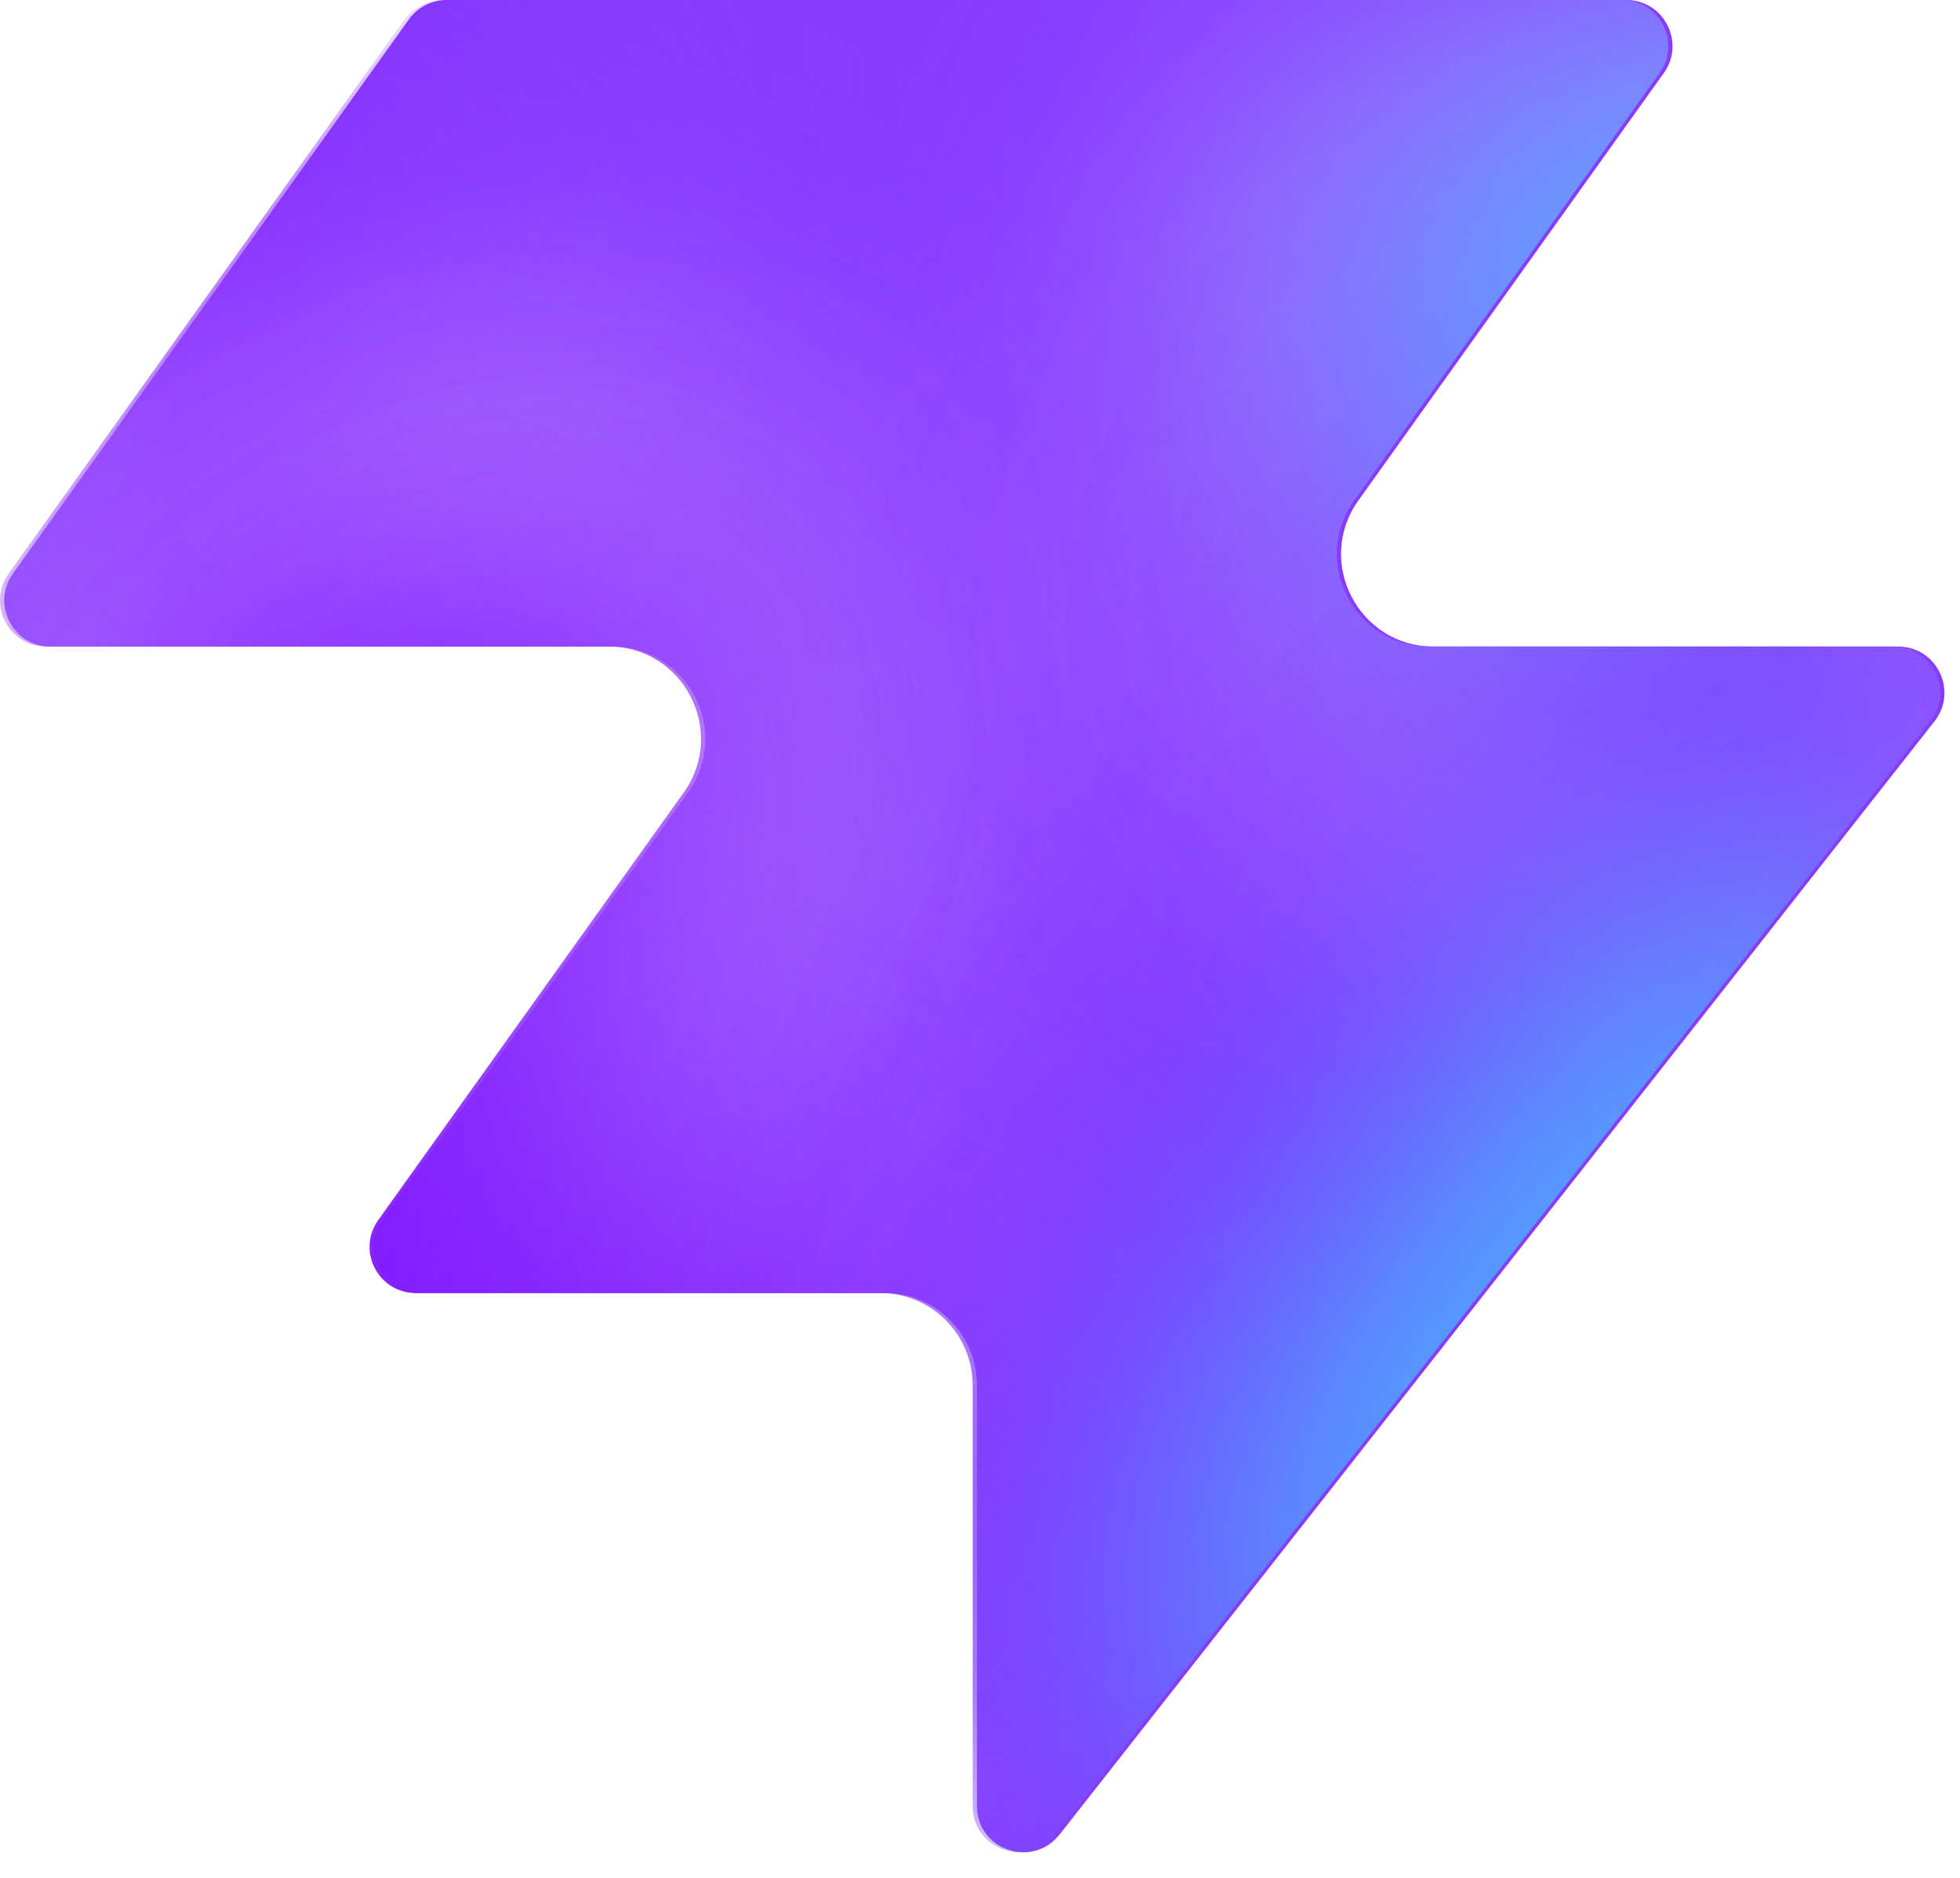
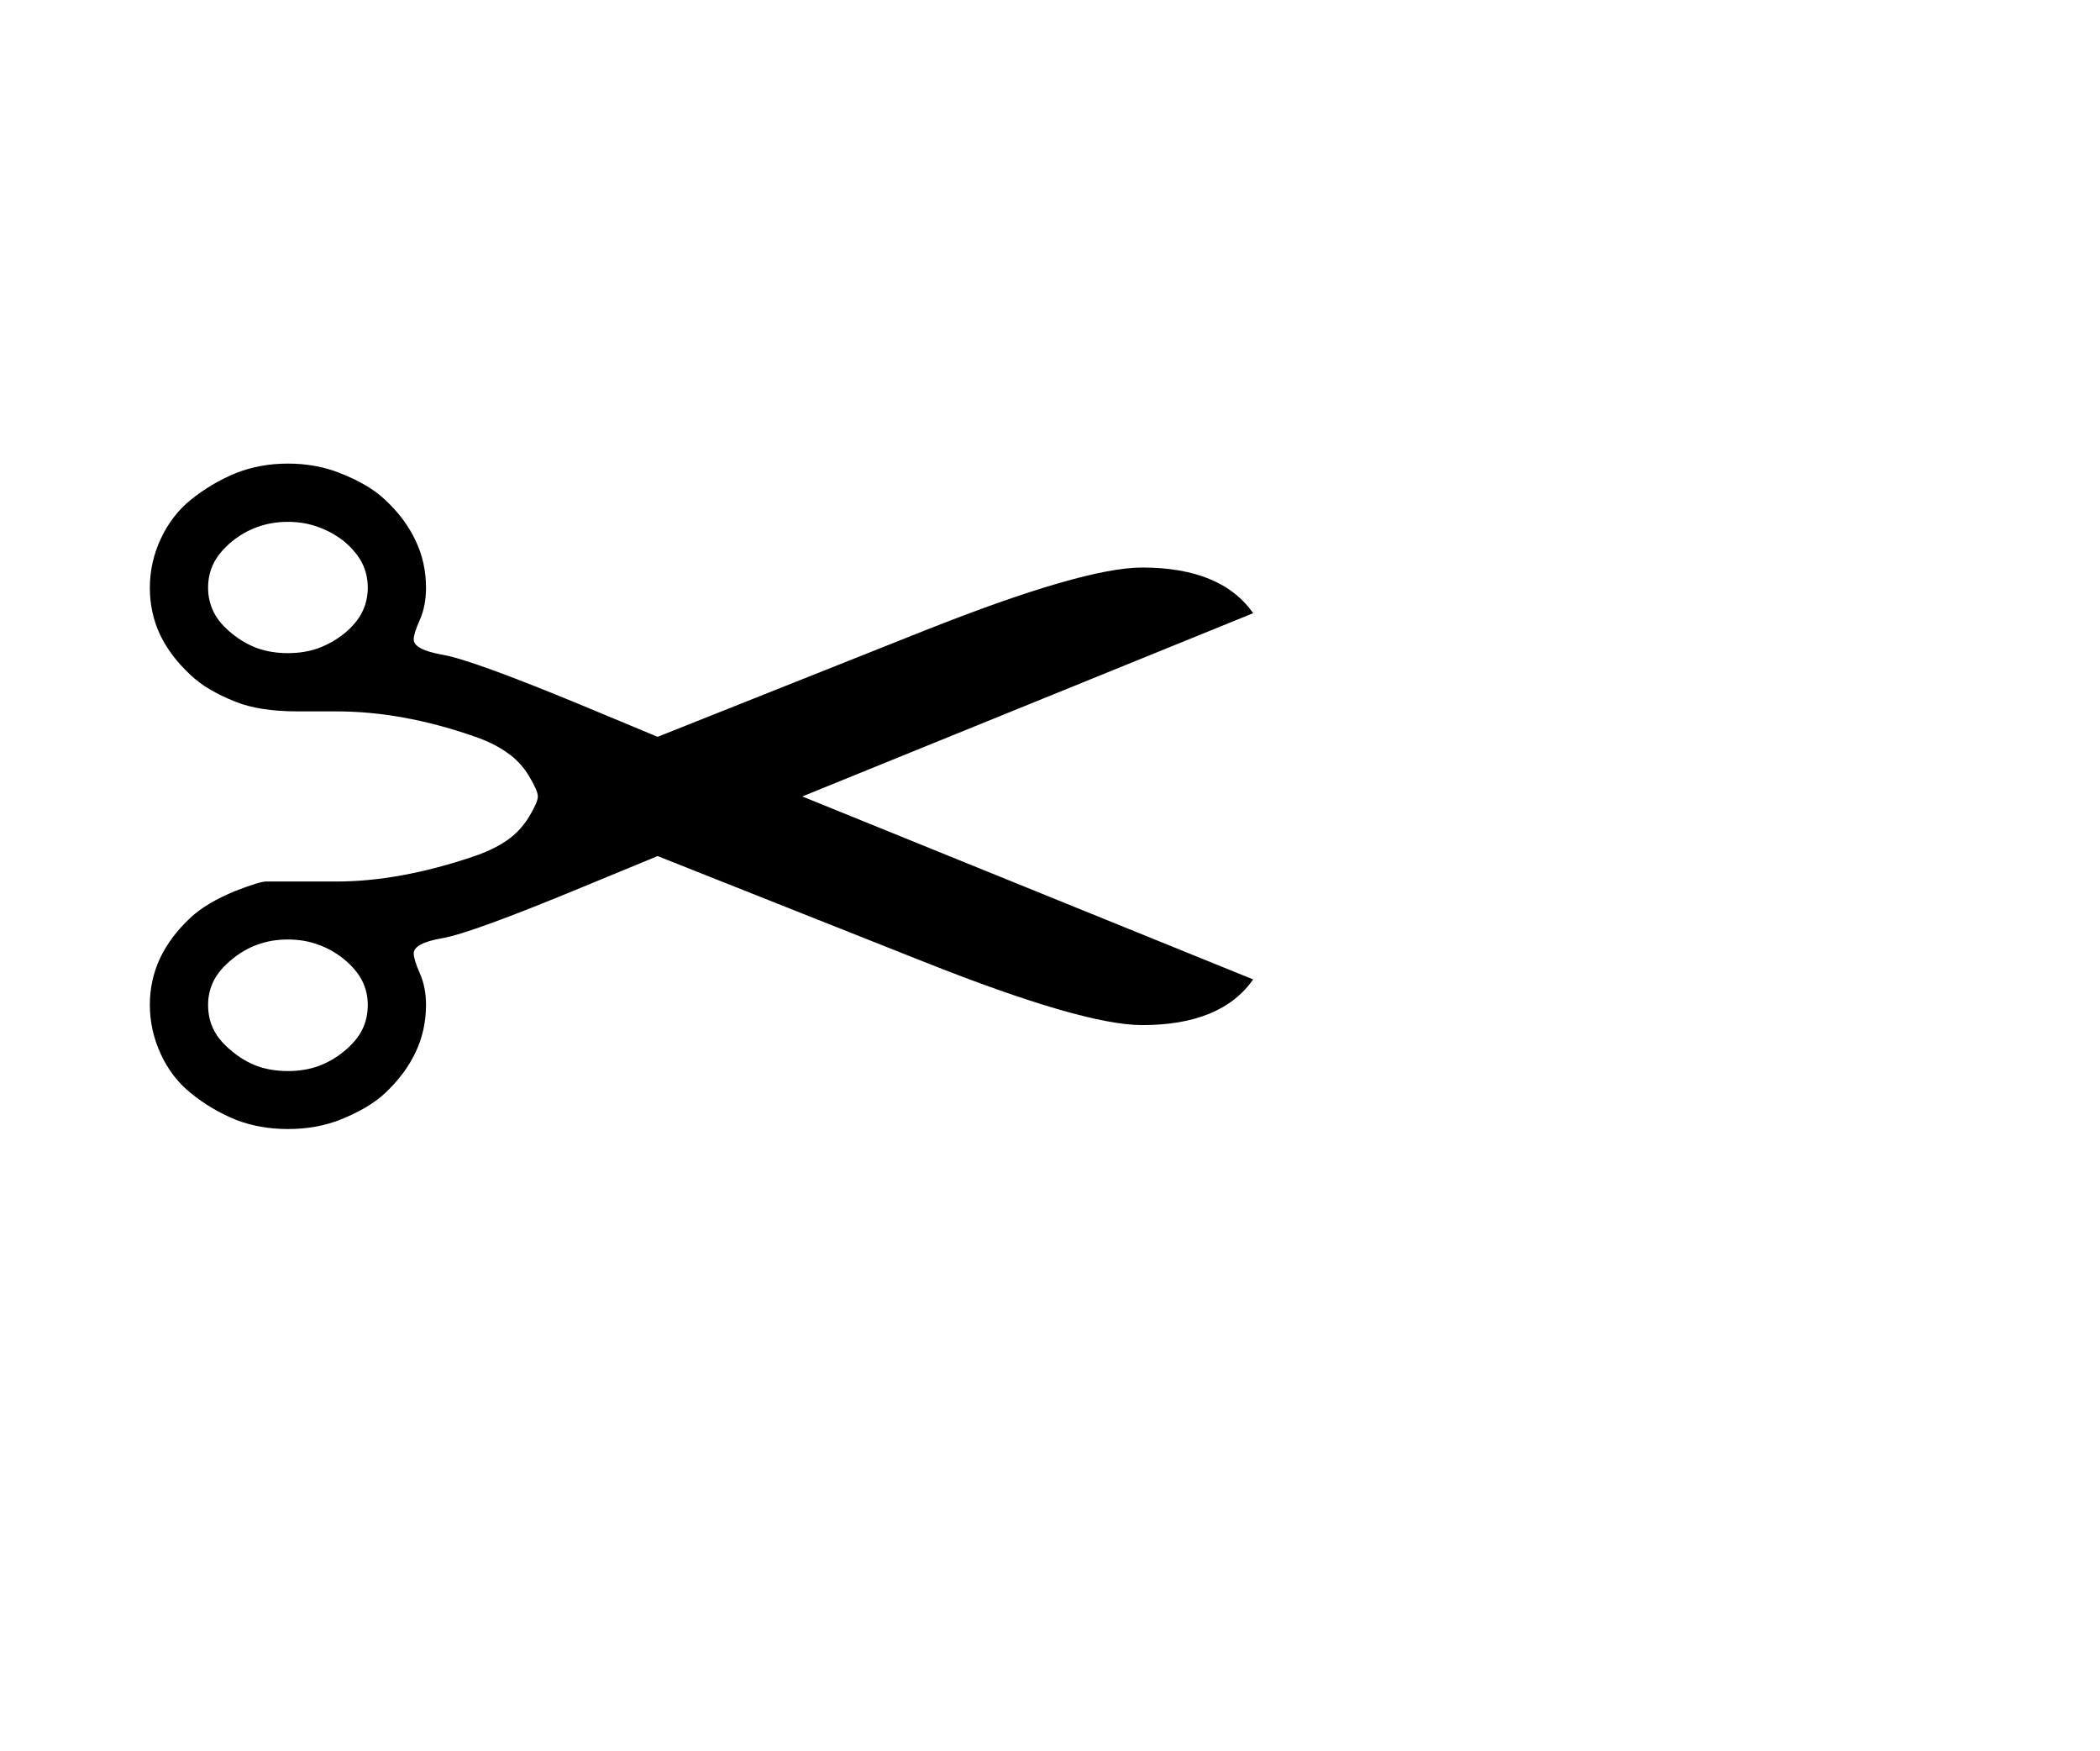
- <svg xmlns="http://www.w3.org/2000/svg" width="48" height="46" fill="none" viewBox="0 0 48 46">
-   <path fill="#863bff" d="M25.946 44.938c-.664.845-2.021.375-2.021-.698V33.937a2.26 2.26 0 0 0-2.262-2.262H10.287c-.92 0-1.456-1.04-.92-1.788l7.48-10.471c1.07-1.497 0-3.578-1.842-3.578H1.237c-.92 0-1.456-1.04-.92-1.788L10.013.474c.214-.297.556-.474.92-.474h28.894c.92 0 1.456 1.04.92 1.788l-7.48 10.471c-1.07 1.498 0 3.579 1.842 3.579h11.377c.943 0 1.473 1.088.89 1.83L25.947 44.94z" style="fill:#863bff;fill:color(display-p3 .525 .23 1);fill-opacity:1" />
-   <mask id="a" width="48" height="46" x="0" y="0" maskUnits="userSpaceOnUse" style="mask-type:alpha">
-     <path fill="#000" d="M25.842 44.938c-.664.844-2.021.375-2.021-.698V33.937a2.26 2.26 0 0 0-2.262-2.262H10.183c-.92 0-1.456-1.04-.92-1.788l7.48-10.471c1.07-1.498 0-3.579-1.842-3.579H1.133c-.92 0-1.456-1.04-.92-1.787L9.91.473c.214-.297.556-.474.92-.474h28.894c.92 0 1.456 1.04.92 1.788l-7.48 10.471c-1.07 1.498 0 3.578 1.842 3.578h11.377c.943 0 1.473 1.088.89 1.832L25.843 44.94z" style="fill:#000;fill-opacity:1" />
-   </mask>
-   <g mask="url(#a)">
-     <g filter="url(#b)">
-       <ellipse cx="5.508" cy="14.704" fill="#ede6ff" rx="5.508" ry="14.704" style="fill:#ede6ff;fill:color(display-p3 .927 .903 1);fill-opacity:1" transform="matrix(.00324 1 1 -.00324 -4.47 31.516)" />
-     </g>
-     <g filter="url(#c)">
-       <ellipse cx="10.399" cy="29.851" fill="#ede6ff" rx="10.399" ry="29.851" style="fill:#ede6ff;fill:color(display-p3 .927 .903 1);fill-opacity:1" transform="matrix(.00324 1 1 -.00324 -39.328 7.883)" />
-     </g>
-     <g filter="url(#d)">
-       <ellipse cx="5.508" cy="30.487" fill="#7e14ff" rx="5.508" ry="30.487" style="fill:#7e14ff;fill:color(display-p3 .492 .077 1);fill-opacity:1" transform="rotate(89.814 -25.913 -14.639)scale(1 -1)" />
-     </g>
-     <g filter="url(#e)">
-       <ellipse cx="5.508" cy="30.599" fill="#7e14ff" rx="5.508" ry="30.599" style="fill:#7e14ff;fill:color(display-p3 .492 .077 1);fill-opacity:1" transform="rotate(89.814 -32.644 -3.334)scale(1 -1)" />
-     </g>
-     <g filter="url(#f)">
-       <ellipse cx="5.508" cy="30.599" fill="#7e14ff" rx="5.508" ry="30.599" style="fill:#7e14ff;fill:color(display-p3 .492 .077 1);fill-opacity:1" transform="matrix(.00324 1 1 -.00324 -34.34 30.47)" />
-     </g>
-     <g filter="url(#g)">
-       <ellipse cx="14.072" cy="22.078" fill="#ede6ff" rx="14.072" ry="22.078" style="fill:#ede6ff;fill:color(display-p3 .927 .903 1);fill-opacity:1" transform="rotate(93.35 24.506 48.493)scale(-1 1)" />
-     </g>
-     <g filter="url(#h)">
-       <ellipse cx="3.47" cy="21.501" fill="#7e14ff" rx="3.47" ry="21.501" style="fill:#7e14ff;fill:color(display-p3 .492 .077 1);fill-opacity:1" transform="rotate(89.009 28.708 47.59)scale(-1 1)" />
-     </g>
-     <g filter="url(#i)">
-       <ellipse cx="3.47" cy="21.501" fill="#7e14ff" rx="3.47" ry="21.501" style="fill:#7e14ff;fill:color(display-p3 .492 .077 1);fill-opacity:1" transform="rotate(89.009 28.708 47.59)scale(-1 1)" />
-     </g>
-     <g filter="url(#j)">
-       <ellipse cx=".387" cy="8.972" fill="#7e14ff" rx="4.407" ry="29.108" style="fill:#7e14ff;fill:color(display-p3 .492 .077 1);fill-opacity:1" transform="rotate(39.51 .387 8.972)" />
-     </g>
-     <g filter="url(#k)">
-       <ellipse cx="47.523" cy="-6.092" fill="#7e14ff" rx="4.407" ry="29.108" style="fill:#7e14ff;fill:color(display-p3 .492 .077 1);fill-opacity:1" transform="rotate(37.892 47.523 -6.092)" />
-     </g>
-     <g filter="url(#l)">
-       <ellipse cx="41.412" cy="6.333" fill="#47bfff" rx="5.971" ry="9.665" style="fill:#47bfff;fill:color(display-p3 .28 .748 1);fill-opacity:1" transform="rotate(37.892 41.412 6.333)" />
-     </g>
-     <g filter="url(#m)">
-       <ellipse cx="-1.879" cy="38.332" fill="#7e14ff" rx="4.407" ry="29.108" style="fill:#7e14ff;fill:color(display-p3 .492 .077 1);fill-opacity:1" transform="rotate(37.892 -1.88 38.332)" />
-     </g>
-     <g filter="url(#n)">
-       <ellipse cx="-1.879" cy="38.332" fill="#7e14ff" rx="4.407" ry="29.108" style="fill:#7e14ff;fill:color(display-p3 .492 .077 1);fill-opacity:1" transform="rotate(37.892 -1.88 38.332)" />
-     </g>
-     <g filter="url(#o)">
-       <ellipse cx="35.651" cy="29.907" fill="#7e14ff" rx="4.407" ry="29.108" style="fill:#7e14ff;fill:color(display-p3 .492 .077 1);fill-opacity:1" transform="rotate(37.892 35.651 29.907)" />
-     </g>
-     <g filter="url(#p)">
-       <ellipse cx="38.418" cy="32.4" fill="#47bfff" rx="5.971" ry="15.297" style="fill:#47bfff;fill:color(display-p3 .28 .748 1);fill-opacity:1" transform="rotate(37.892 38.418 32.4)" />
-     </g>
-   </g>
-   <defs>
-     <filter id="b" width="60.045" height="41.654" x="-19.77" y="16.149" color-interpolation-filters="sRGB" filterUnits="userSpaceOnUse">
-       <feFlood flood-opacity="0" result="BackgroundImageFix" />
-       <feBlend in="SourceGraphic" in2="BackgroundImageFix" result="shape" />
-       <feGaussianBlur result="effect1_foregroundBlur_2002_17158" stdDeviation="7.659" />
-     </filter>
-     <filter id="c" width="90.34" height="51.437" x="-54.613" y="-7.533" color-interpolation-filters="sRGB" filterUnits="userSpaceOnUse">
-       <feFlood flood-opacity="0" result="BackgroundImageFix" />
-       <feBlend in="SourceGraphic" in2="BackgroundImageFix" result="shape" />
-       <feGaussianBlur result="effect1_foregroundBlur_2002_17158" stdDeviation="7.659" />
-     </filter>
-     <filter id="d" width="79.355" height="29.4" x="-49.64" y="2.03" color-interpolation-filters="sRGB" filterUnits="userSpaceOnUse">
-       <feFlood flood-opacity="0" result="BackgroundImageFix" />
-       <feBlend in="SourceGraphic" in2="BackgroundImageFix" result="shape" />
-       <feGaussianBlur result="effect1_foregroundBlur_2002_17158" stdDeviation="4.596" />
-     </filter>
-     <filter id="e" width="79.579" height="29.4" x="-45.045" y="20.029" color-interpolation-filters="sRGB" filterUnits="userSpaceOnUse">
-       <feFlood flood-opacity="0" result="BackgroundImageFix" />
-       <feBlend in="SourceGraphic" in2="BackgroundImageFix" result="shape" />
-       <feGaussianBlur result="effect1_foregroundBlur_2002_17158" stdDeviation="4.596" />
-     </filter>
-     <filter id="f" width="79.579" height="29.4" x="-43.513" y="21.178" color-interpolation-filters="sRGB" filterUnits="userSpaceOnUse">
-       <feFlood flood-opacity="0" result="BackgroundImageFix" />
-       <feBlend in="SourceGraphic" in2="BackgroundImageFix" result="shape" />
-       <feGaussianBlur result="effect1_foregroundBlur_2002_17158" stdDeviation="4.596" />
-     </filter>
-     <filter id="g" width="74.749" height="58.852" x="15.756" y="-17.901" color-interpolation-filters="sRGB" filterUnits="userSpaceOnUse">
-       <feFlood flood-opacity="0" result="BackgroundImageFix" />
-       <feBlend in="SourceGraphic" in2="BackgroundImageFix" result="shape" />
-       <feGaussianBlur result="effect1_foregroundBlur_2002_17158" stdDeviation="7.659" />
-     </filter>
-     <filter id="h" width="61.377" height="25.362" x="23.548" y="2.284" color-interpolation-filters="sRGB" filterUnits="userSpaceOnUse">
-       <feFlood flood-opacity="0" result="BackgroundImageFix" />
-       <feBlend in="SourceGraphic" in2="BackgroundImageFix" result="shape" />
-       <feGaussianBlur result="effect1_foregroundBlur_2002_17158" stdDeviation="4.596" />
-     </filter>
-     <filter id="i" width="61.377" height="25.362" x="23.548" y="2.284" color-interpolation-filters="sRGB" filterUnits="userSpaceOnUse">
-       <feFlood flood-opacity="0" result="BackgroundImageFix" />
-       <feBlend in="SourceGraphic" in2="BackgroundImageFix" result="shape" />
-       <feGaussianBlur result="effect1_foregroundBlur_2002_17158" stdDeviation="4.596" />
-     </filter>
-     <filter id="j" width="56.045" height="63.649" x="-27.636" y="-22.853" color-interpolation-filters="sRGB" filterUnits="userSpaceOnUse">
-       <feFlood flood-opacity="0" result="BackgroundImageFix" />
-       <feBlend in="SourceGraphic" in2="BackgroundImageFix" result="shape" />
-       <feGaussianBlur result="effect1_foregroundBlur_2002_17158" stdDeviation="4.596" />
-     </filter>
-     <filter id="k" width="54.814" height="64.646" x="20.116" y="-38.415" color-interpolation-filters="sRGB" filterUnits="userSpaceOnUse">
-       <feFlood flood-opacity="0" result="BackgroundImageFix" />
-       <feBlend in="SourceGraphic" in2="BackgroundImageFix" result="shape" />
-       <feGaussianBlur result="effect1_foregroundBlur_2002_17158" stdDeviation="4.596" />
-     </filter>
-     <filter id="l" width="33.541" height="35.313" x="24.641" y="-11.323" color-interpolation-filters="sRGB" filterUnits="userSpaceOnUse">
-       <feFlood flood-opacity="0" result="BackgroundImageFix" />
-       <feBlend in="SourceGraphic" in2="BackgroundImageFix" result="shape" />
-       <feGaussianBlur result="effect1_foregroundBlur_2002_17158" stdDeviation="4.596" />
-     </filter>
-     <filter id="m" width="54.814" height="64.646" x="-29.286" y="6.009" color-interpolation-filters="sRGB" filterUnits="userSpaceOnUse">
-       <feFlood flood-opacity="0" result="BackgroundImageFix" />
-       <feBlend in="SourceGraphic" in2="BackgroundImageFix" result="shape" />
-       <feGaussianBlur result="effect1_foregroundBlur_2002_17158" stdDeviation="4.596" />
-     </filter>
-     <filter id="n" width="54.814" height="64.646" x="-29.286" y="6.009" color-interpolation-filters="sRGB" filterUnits="userSpaceOnUse">
-       <feFlood flood-opacity="0" result="BackgroundImageFix" />
-       <feBlend in="SourceGraphic" in2="BackgroundImageFix" result="shape" />
-       <feGaussianBlur result="effect1_foregroundBlur_2002_17158" stdDeviation="4.596" />
-     </filter>
-     <filter id="o" width="54.814" height="64.646" x="8.244" y="-2.416" color-interpolation-filters="sRGB" filterUnits="userSpaceOnUse">
-       <feFlood flood-opacity="0" result="BackgroundImageFix" />
-       <feBlend in="SourceGraphic" in2="BackgroundImageFix" result="shape" />
-       <feGaussianBlur result="effect1_foregroundBlur_2002_17158" stdDeviation="4.596" />
-     </filter>
-     <filter id="p" width="39.409" height="43.623" x="18.713" y="10.588" color-interpolation-filters="sRGB" filterUnits="userSpaceOnUse">
-       <feFlood flood-opacity="0" result="BackgroundImageFix" />
-       <feBlend in="SourceGraphic" in2="BackgroundImageFix" result="shape" />
-       <feGaussianBlur result="effect1_foregroundBlur_2002_17158" stdDeviation="4.596" />
-     </filter>
-   </defs>
+ <svg xmlns="http://www.w3.org/2000/svg" viewBox="0 0 120 100">
+   <text y=".9em" x="5" font-size="85">✂️</text>
</svg>
